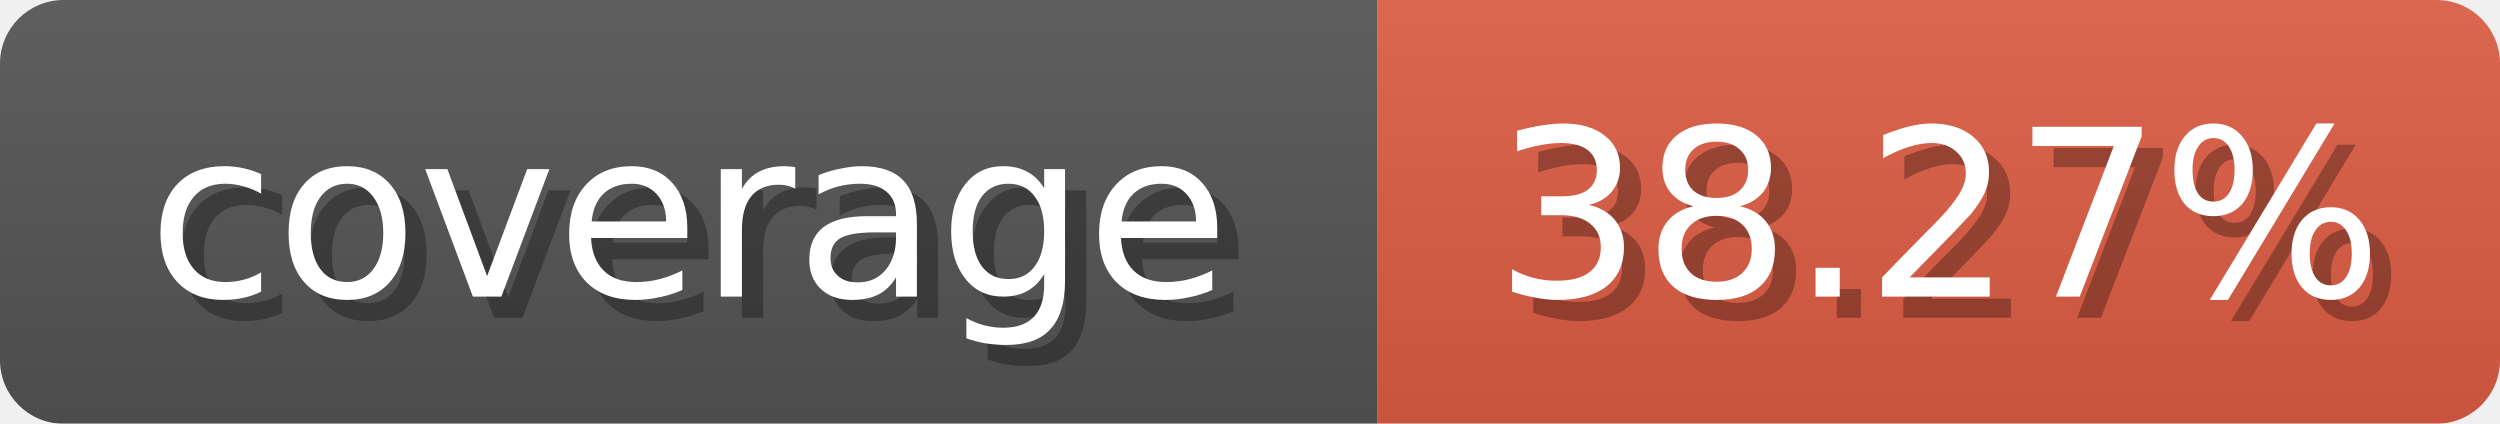
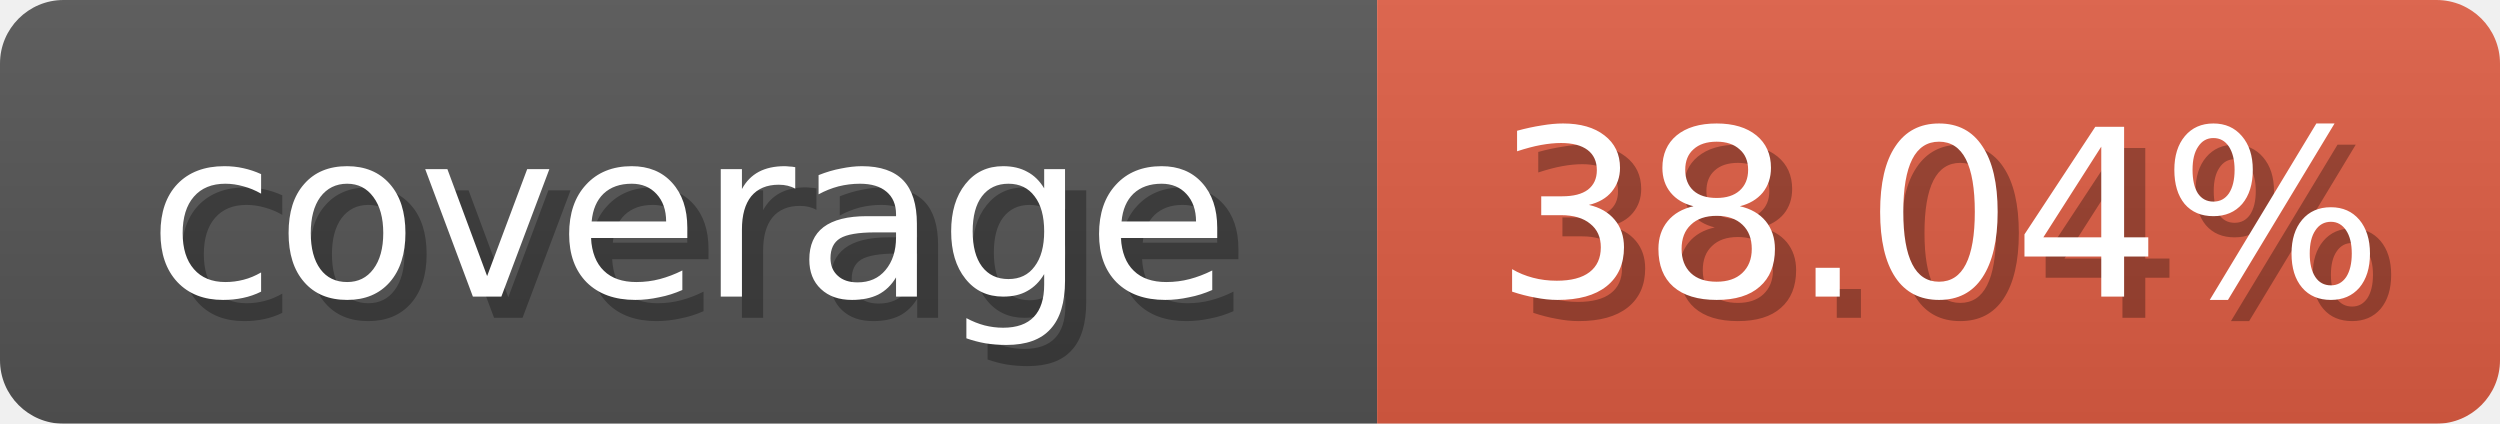
<svg xmlns="http://www.w3.org/2000/svg" width="118" height="20">
  <linearGradient id="b" x2="0" y2="100%">
    <stop offset="0" stop-color="#bbb" stop-opacity=".1" />
    <stop offset="1" stop-opacity=".1" />
  </linearGradient>
  <mask id="anybadge_1">
    <rect width="118" height="20" rx="3" fill="#fff" />
  </mask>
  <g mask="url(#anybadge_1)">
    <path fill="#555" d="M0 0h65v20H0z" />
    <path fill="#e05d44" d="M65 0h53v20H65z" />
    <path fill="url(#b)" d="M0 0h118v20H0z" />
  </g>
  <g fill="#fff" text-anchor="middle" font-family="DejaVu Sans,Verdana,Geneva,sans-serif" font-size="11">
    <text x="33.5" y="15" fill="#010101" fill-opacity=".3">coverage</text>
    <text x="32.5" y="14">coverage</text>
  </g>
  <g fill="#fff" text-anchor="middle" font-family="DejaVu Sans,Verdana,Geneva,sans-serif" font-size="11">
-     <text x="92.5" y="15" fill="#010101" fill-opacity=".3">38.27%</text>
-     <text x="91.5" y="14">38.27%</text>
+     <text x="92.5" y="15" fill="#010101" fill-opacity=".3">38.04%</text>
+     <text x="91.5" y="14">38.04%</text>
  </g>
</svg>
